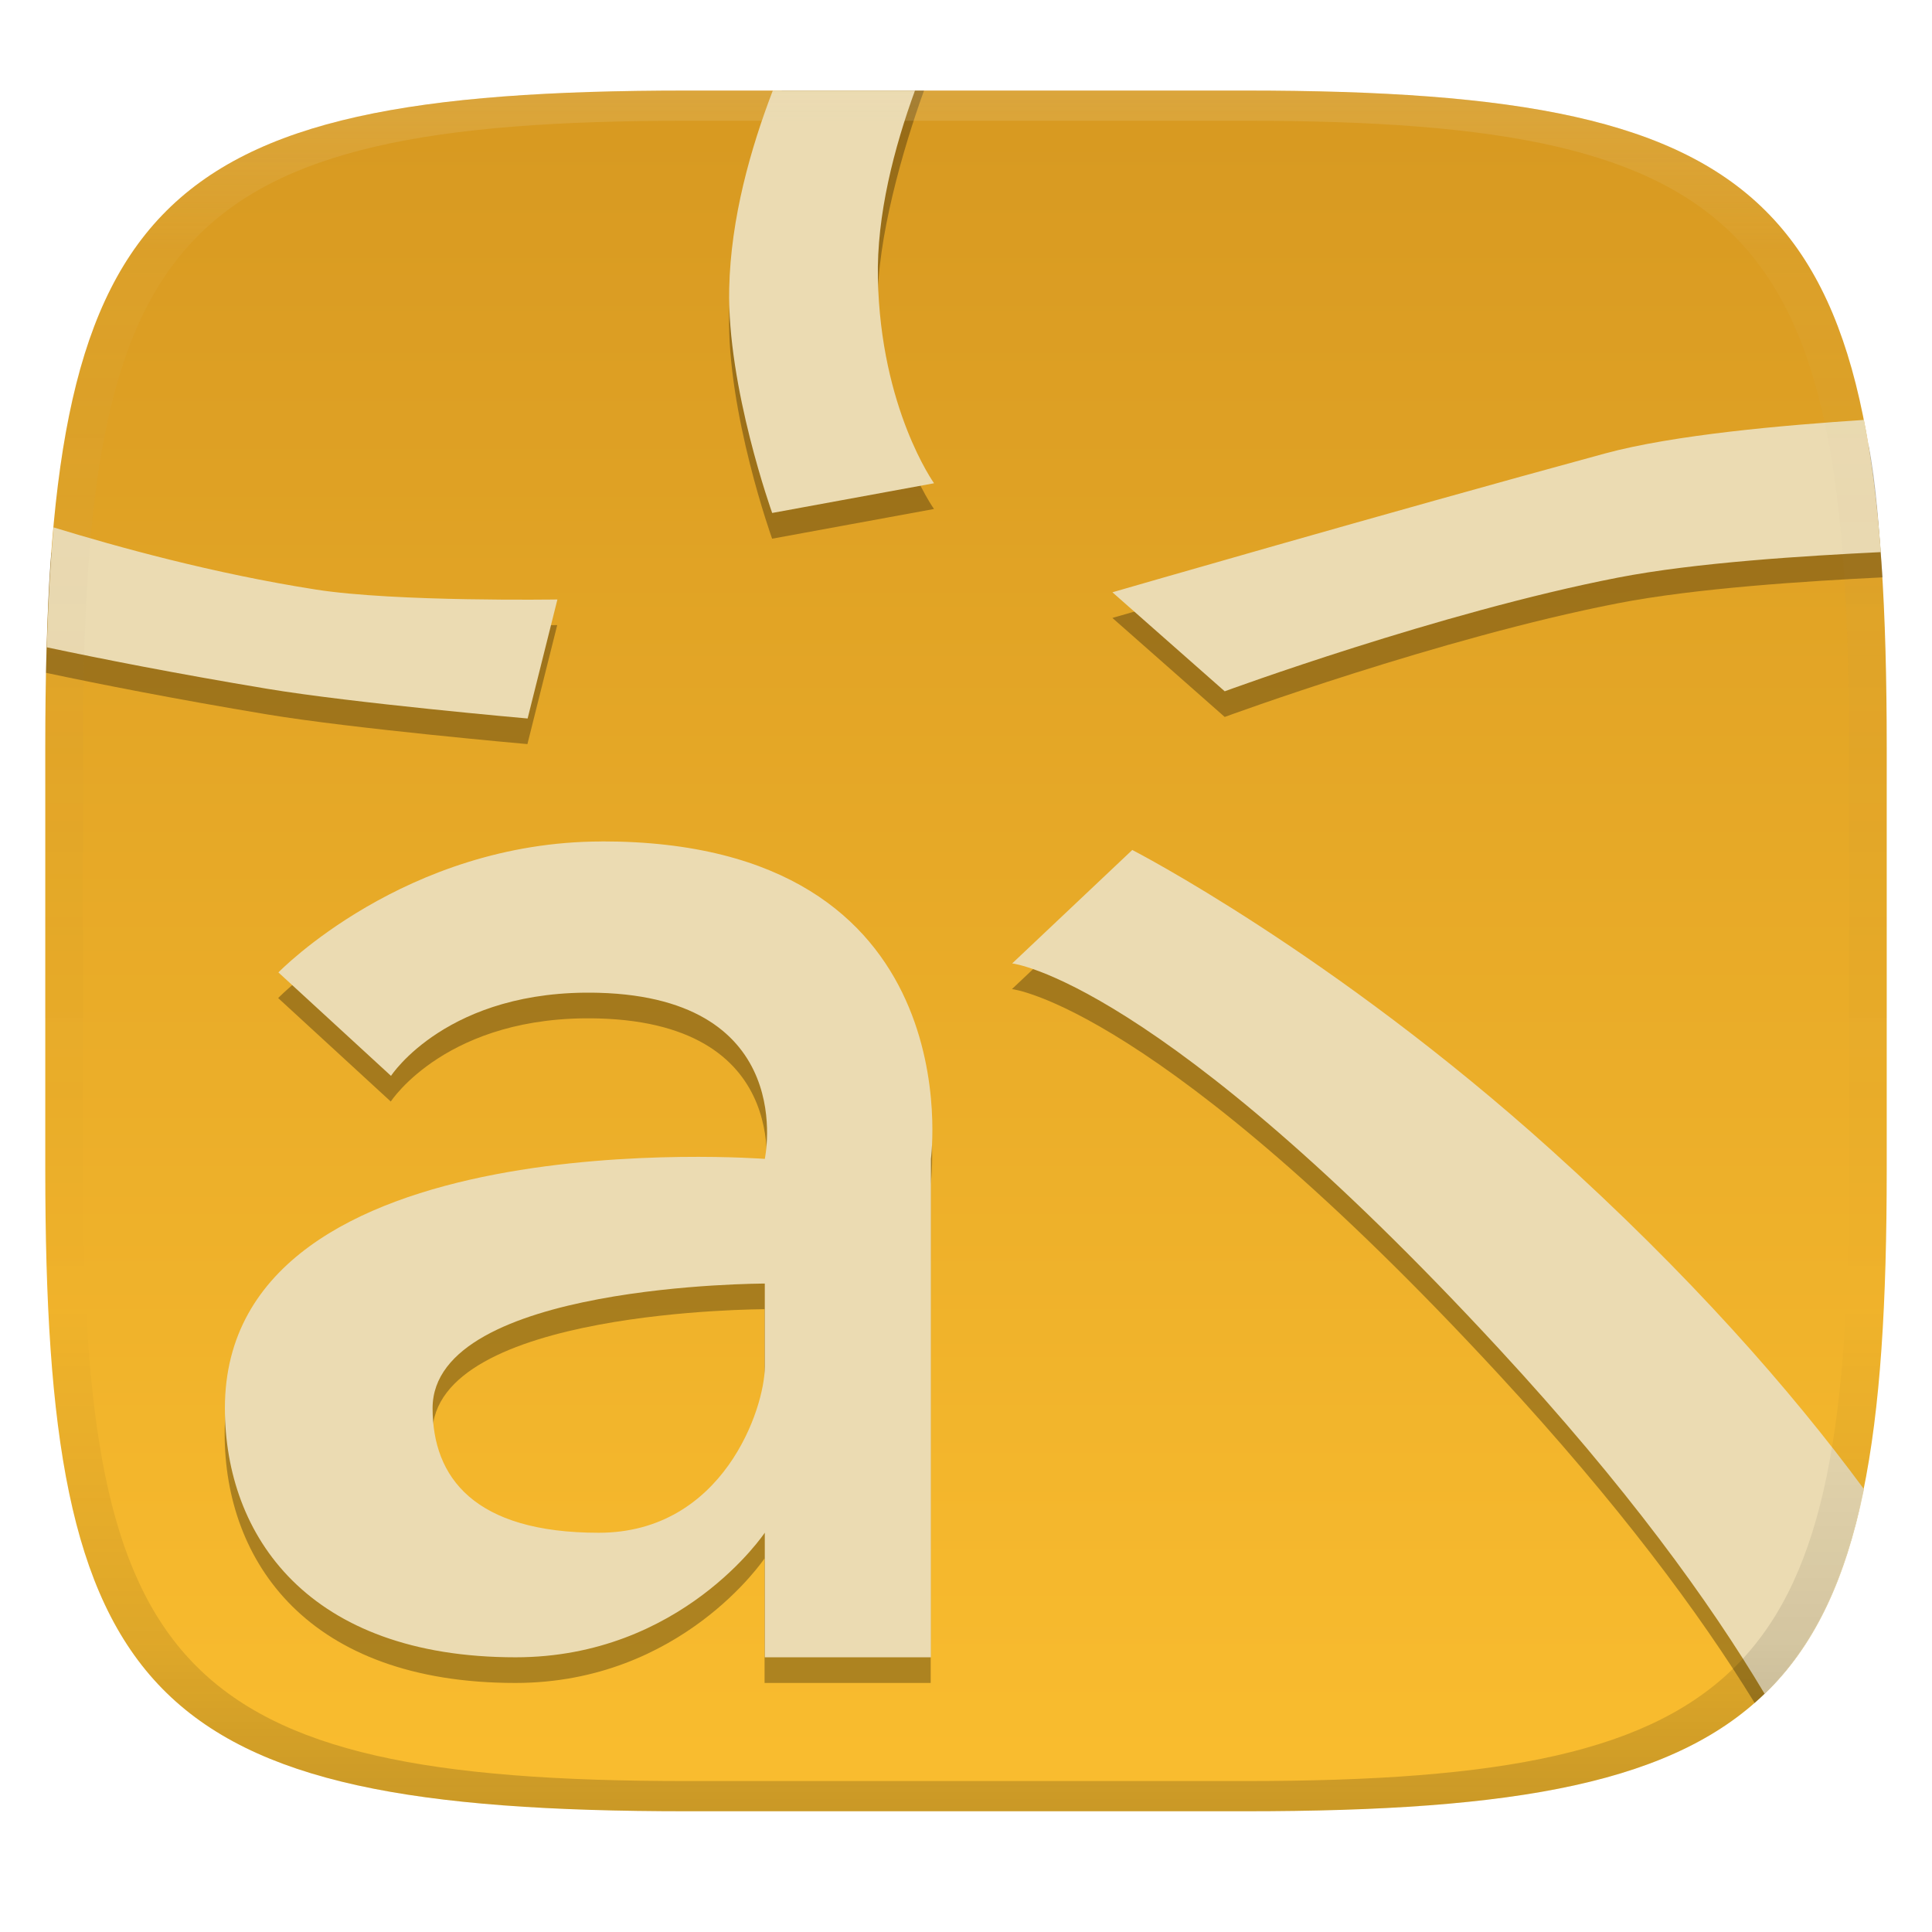
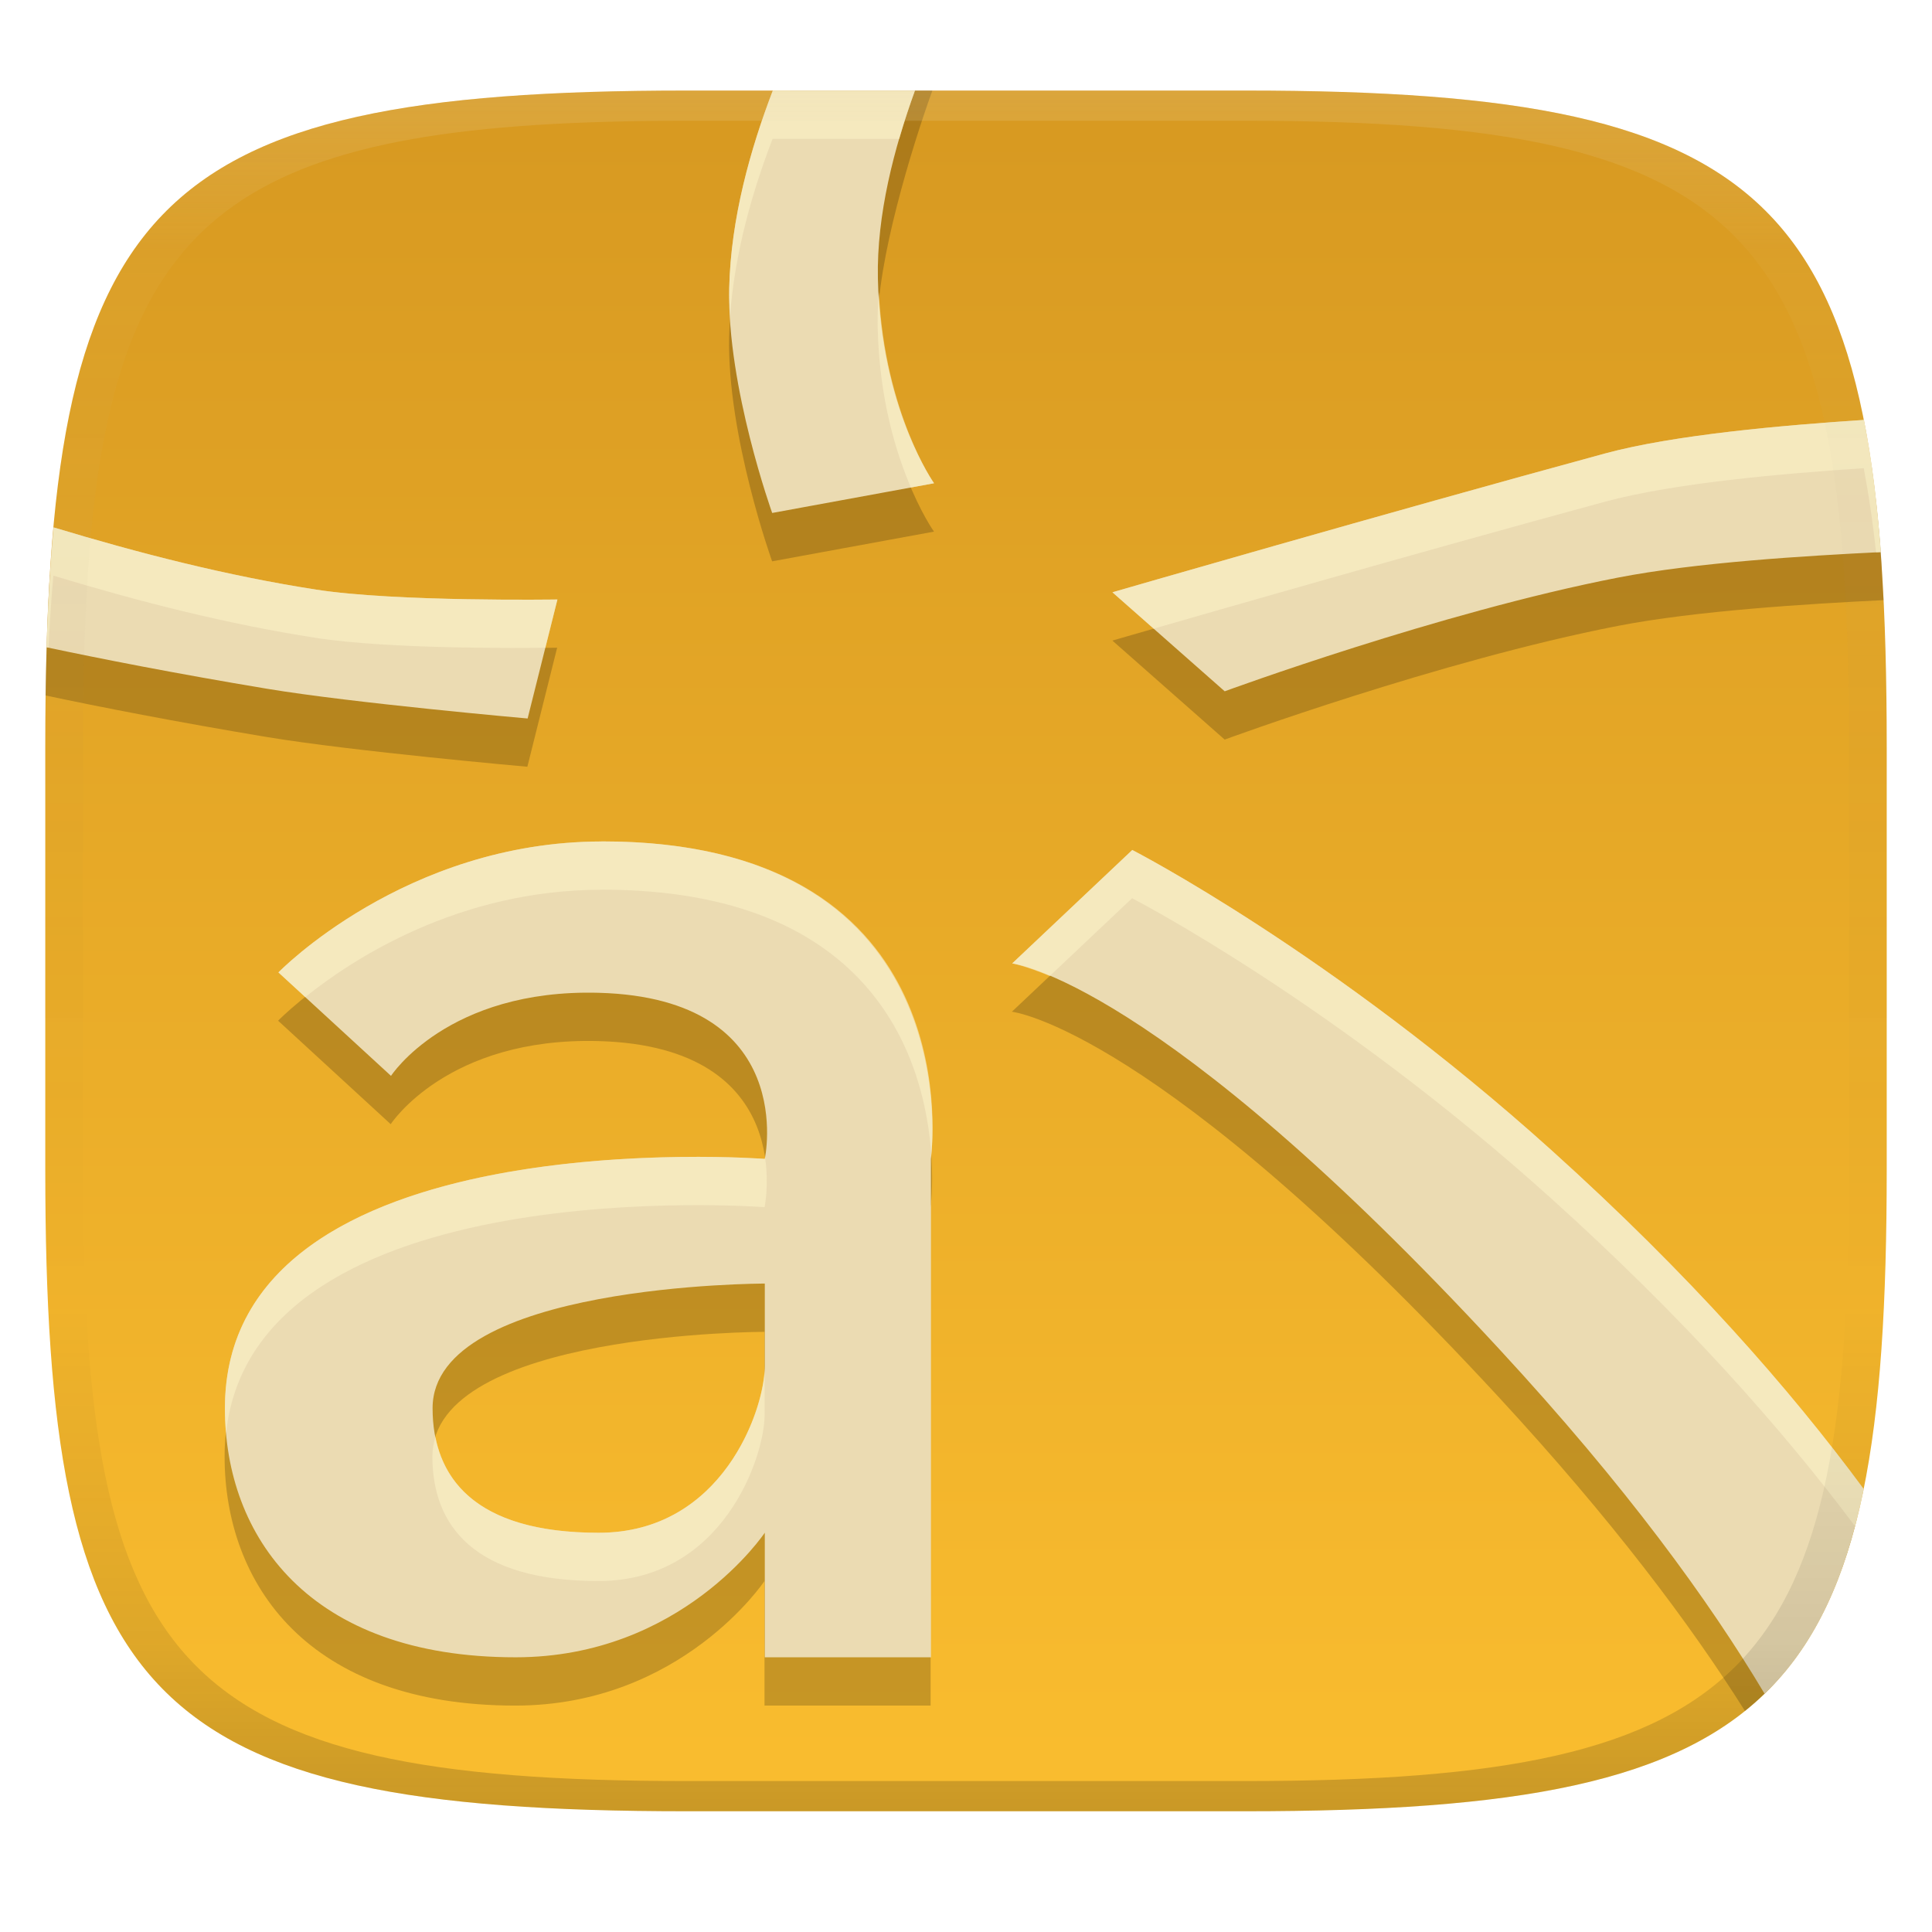
<svg xmlns="http://www.w3.org/2000/svg" width="256" height="256" version="1.1">
  <defs>
    <linearGradient id="linearGradient31" x1=".5" x2=".5" y2="1" gradientTransform="matrix(244,0,0,228,5.986,12)" gradientUnits="userSpaceOnUse">
      <stop stop-color="#ebdbb2" stop-opacity=".2" offset="0" />
      <stop stop-color="#ebdbb2" stop-opacity=".05" offset=".1" />
      <stop stop-opacity="0" offset=".704" />
      <stop stop-opacity=".1" offset=".897" />
      <stop stop-opacity=".2" offset="1" />
    </linearGradient>
    <linearGradient id="linearGradient6" x1="140" x2="140" y1="12" y2="240" gradientUnits="userSpaceOnUse">
      <stop stop-color="#d79921" offset="0" />
      <stop stop-color="#fabd2f" offset="1" />
    </linearGradient>
  </defs>
  <path d="m165 12c72 0 85 15 85 87v56c0 70-13 85-85 85h-74c-72 0-85-15-85-85v-56c0-72 13-87 85-87z" fill="url(#linearGradient6)" style="isolation:isolate" />
-   <path d="m103.6 12c-2.943 7.672-6.775 20.3-6.985 29.62-0.293 13.08 5.695 29.76 5.695 29.76l21.45-3.936s-7.084-9.888-7.443-27.14c-0.176-8.451 3.378-20.75 6.118-28.3zm144 46.97c-10.71 0.705-25.79 2.03-34.98 4.53-28.74 7.816-65.22 18.38-65.22 18.38l14.88 13.12s28.46-10.46 52.08-15.06c10.31-2.009 25.03-2.944 35.09-3.436-0.483-6.458-0.825-12.31-1.856-17.54zm-240.8 14.25c-0.404 4.424-0.493 9.121-0.666 14.21l-0.038 1.722c7.13 1.513 17.2 3.496 29.22 5.498 11.44 1.906 34.57 3.947 34.57 3.947l3.947-15.77s-21.42 0.339-31.96-1.307c-13.6-2.124-26.61-5.712-35.08-8.304zm72.87 41.68c-26.03 0.033-42.81 17.35-42.81 17.35l14.92 13.71s7.475-11.55 27.52-11.01c26.6 0.729 22.01 22.01 22.01 22.01s-71.54-5.503-71.54 33.02c0 16.91 11.01 33.02 38.52 33.02 22.01 0 33.02-16.51 33.02-16.51v16.51h22.01v-66.04s5.656-42.12-43.65-42.07zm70.33 1.129-15.91 15.03s19.25 2.097 64.5 51.06c15.89 17.2 26.61 31.63 33.91 43.53 6.893-6.032 11.22-14.34 13.87-25.69-9.746-13.1-22.88-27.97-40.78-44.1-29.08-26.21-55.59-39.83-55.59-39.83zm-48.69 57.45v11.01c0 5.503-5.503 22.01-22.01 22.01-16.51 0-22.01-7.338-22.01-16.51 0-16.51 44.02-16.51 44.02-16.51z" opacity=".3" style="isolation:isolate" />
-   <path d="m102.4 12c-2.943 7.672-5.568 16.9-5.777 26.21-0.293 13.08 5.695 29.76 5.695 29.76l21.45-3.936s-7.084-9.888-7.443-27.14c-0.176-8.451 2.17-17.35 4.91-24.89zm144.6 43.64c-10.71 0.705-25.19 1.961-34.38 4.461-28.74 7.816-65.22 18.38-65.22 18.38l14.88 13.12s28.46-10.46 52.08-15.06c10.31-2.009 24.81-2.891 34.86-3.383-0.483-6.458-1.204-12.3-2.234-17.52zm-239.9 14.24c-0.404 4.424-0.669 9.078-0.842 14.17l-0.055 1.721c7.13 1.513 17.12 3.484 29.14 5.486 11.44 1.906 34.57 3.947 34.57 3.947l3.947-15.77s-21.42 0.339-31.96-1.307c-13.6-2.124-26.34-5.655-34.81-8.248zm72.6 41.62c-26.03 0.033-42.81 17.35-42.81 17.35l14.92 13.71s7.475-11.55 27.52-11.01c26.6 0.729 22.01 22.01 22.01 22.01s-71.54-5.503-71.54 33.02c0 16.91 11.01 33.02 38.52 33.02 22.01 0 33.02-16.51 33.02-16.51v16.51h22.01v-66.04s5.656-42.12-43.65-42.07zm70.33 1.129-15.91 15.03s19.25 2.097 64.5 51.06c16.87 18.25 27.88 33.45 35.21 45.74 6.669-6.404 10.74-15.22 13.16-27.13-9.802-13.29-23.11-28.42-41.36-44.87-29.08-26.21-55.59-39.83-55.59-39.83zm-48.69 57.45v11.01c0 5.503-5.503 22.01-22.01 22.01-16.51 0-22.01-7.338-22.01-16.51 0-16.51 44.02-16.51 44.02-16.51z" fill="#ebdbb2" stroke-width="5.503" />
-   <path d="m91 12c-72 0-85 15-85 87v56c0 70 13 85 85 85h74c72 0 85-15 85-85v-56c0-72-13-87-85-87zm0 4h74c68 0 80 15 80 83v56c0 66-12 81-80 81h-74c-68 0-80-15-80-81v-56c0-68 12-83 80-83z" fill="url(#linearGradient31)" style="isolation:isolate" />
+   <path d="m104.71 11.996c-2.943 7.672-7.885 23.302-8.095 32.622-0.293 13.08 5.695 29.762 5.695 29.762l21.449-3.938s-7.084-9.887-7.443-27.139c-0.176-8.451 4.489-23.754 7.229-31.304zm142.88 49.968c3.8e-4 2e-3 2e-3 4e-3 2e-3 6e-3 8e-3 0.002-1e-3 -0.003-2e-3 -6e-3zm-34.975 4.535c-28.74 7.816-65.219 18.381-65.219 18.381l14.879 13.119s28.46-10.461 52.08-15.061c10.31-2.009 25.168-2.925 35.228-3.417-0.158-2.117-0.23-4.369-0.366-6.363-0.28-4.087-0.748-7.712-1.2-11.227-11.87 0.855-23.811 1.732-35.401 4.568zm-206.01 9.663c-0.261 4.719-0.432 9.419-0.544 14.267l-0.026 1.723c7.13 1.513 17.253 3.496 29.273 5.498 11.44 1.906 34.57 3.947 34.57 3.947l3.947-15.771s-21.421 0.339-31.961-1.307c-13.6-2.124-26.79-5.764-35.26-8.356zm73.057 41.727v0.01c-26.03 0.033-42.811 17.35-42.811 17.35l14.92 13.711s7.476-11.552 27.521-11.012c26.6 0.729 22.01 22.012 22.01 22.012s-71.541-5.503-71.541 33.02c0 16.91 11.01 33.02 38.52 33.02 22.01 0 33.021-16.51 33.021-16.51v16.51h22.01v-66.039s5.656-42.12-43.65-42.07zm70.33 1.139-15.91 15.029s19.25 2.098 64.5 51.061c15.058 16.3 25.374 30.067 32.635 41.595 7.116-5.712 11.716-13.664 14.576-24.498-9.689-12.921-22.644-27.527-40.211-43.357-29.08-26.21-55.59-39.83-55.59-39.83zm-48.689 57.449v11.01c0 5.503-5.503 22.01-22.01 22.01-16.51 0-22.012-7.338-22.012-16.51 0-16.51 44.021-16.51 44.021-16.51z" opacity=".2" style="isolation:isolate" />
+   <path d="m102.4 12c-2.943 7.672-5.568 16.9-5.777 26.21-0.293 13.08 5.695 29.76 5.695 29.76l21.45-3.936s-7.084-9.888-7.443-27.14c-0.176-8.451 2.17-17.35 4.91-24.89zm144.6 43.64c-10.71 0.705-25.19 1.961-34.38 4.461-28.74 7.816-65.22 18.38-65.22 18.38l14.88 13.12s28.46-10.46 52.08-15.06c10.31-2.009 24.81-2.891 34.86-3.383-0.905-12.117-2.327-17.533-2.22-17.518zm-239.9 14.24c-0.404 4.424-0.699 9.084-0.872 14.176l-0.054 1.715c7.13 1.513 17.149 3.484 29.169 5.486 11.44 1.906 34.57 3.947 34.57 3.947l3.947-15.77s-21.42 0.339-31.96-1.307c-11.792-1.825-23.419-4.808-34.801-8.247zm72.6 41.62c-26.03 0.033-42.81 17.35-42.81 17.35l14.92 13.71s7.475-11.55 27.52-11.01c26.6 0.729 22.01 22.01 22.01 22.01s-71.54-5.503-71.54 33.02c0 16.91 11.01 33.02 38.52 33.02 22.01 0 33.02-16.51 33.02-16.51v16.51h22.01v-66.04s5.656-42.12-43.65-42.07zm70.33 1.129-15.91 15.03s19.25 2.097 64.5 51.06c16.87 18.25 27.865 33.419 35.195 45.709 6.669-6.404 10.713-15.214 13.133-27.124-9.802-13.29-23.068-28.395-41.318-44.845-29.08-26.21-55.59-39.83-55.59-39.83zm-48.69 57.45v11.01c0 5.503-5.503 22.01-22.01 22.01-16.51 0-22.01-7.338-22.01-16.51 0-16.51 44.02-16.51 44.02-16.51z" fill="#ebdbb2" stroke-width="5.503" />
+   <path d="m102.4 12c-2.943 7.672-5.568 16.901-5.777 26.211-0.027 1.193 0.049 2.436 0.117 3.674 0.597-8.373 2.974-16.564 5.629-23.486l16.785 0.004c0.642-2.205 1.338-4.357 2.08-6.398zm14.053 26.75c-0.116 1.521-0.189 3.04-0.158 4.543 0.198 9.517 2.429 16.693 4.402 21.305l3.07-0.564s-6.498-9.226-7.314-25.283zm130.55 16.891c-10.71 0.705-25.191 1.961-34.381 4.461-28.74 7.816-65.219 18.379-65.219 18.379l5.469 4.824c7.419-2.141 34.6-9.973 59.721-16.805 9.19-2.5 23.671-3.756 34.381-4.461-0.085-0.012 0.794 3.617 1.615 11.154 0.197-0.01 0.441-0.026 0.635-0.035-0.905-12.117-2.327-17.533-2.221-17.518zm-239.9 14.24c-0.404 4.424-0.698 9.084-0.871 14.176l-0.055 1.715c0.068 0.015 0.175 0.034 0.244 0.049 0.17-3.311 0.376-6.514 0.652-9.541 11.381 3.439 23.009 6.421 34.801 8.246 9.852 1.539 27.903 1.337 30.389 1.305l1.602-6.396s-21.421 0.339-31.961-1.307c-11.792-1.825-23.419-4.807-34.801-8.246zm72.6 41.609v0.01c-26.03 0.033-42.809 17.35-42.809 17.35l3.557 3.269c6.202-4.981 20.198-14.197 39.223-14.221v-0.01c36.602-0.037 42.903 23.141 43.727 35.1 0.338-3.071 3.66-41.546-43.697-41.498zm70.33 1.139-15.91 15.029s1.74 0.312 4.982 1.666l10.898-10.297h0.01s26.51 13.62 55.59 39.83c17.582 15.848 30.504 30.432 40.193 43.363 0.417-1.583 0.809-3.21 1.156-4.918-9.802-13.29-23.068-28.394-41.318-44.844-29.08-26.21-55.592-39.83-55.592-39.83zm-59.867 40.674c-20.121 0.258-60.361 4.385-60.361 33.277 0 1.113 0.054 2.221 0.15 3.322 3.735-35.133 71.359-29.943 71.359-29.943s0.607-2.911 0.06-6.602c-6e-3 0.032-0.031 0.203-0.031 0.203s-4.471-0.344-11.178-0.258zm33.187 6.295c-6e-3 0.051-0.029 0.361-0.029 0.361v59.641h0.029zm-22.039 21.77c-0.15 5.72-5.7 21.732-21.98 21.732-14.129 0-20.179-5.381-21.635-12.68-0.252 0.811-0.406 1.66-0.406 2.568 0 9.172 5.5 16.51 22.01 16.51 16.507 0 22.012-16.507 22.012-22.01z" fill="#fbf1c7" opacity=".6" />
+   <path d="m102.4 12.011c-2.943 7.672-5.568 16.901-5.777 26.211-0.027 1.195 0.049 2.438 0.117 3.678 0.596-8.375 2.973-16.567 5.629-23.49l16.785 0.004c0.642-2.205 1.338-4.357 2.08-6.398zm14.053 26.756c-0.116 1.519-0.189 3.036-0.158 4.537 0.198 9.516 2.432 16.691 4.404 21.303l3.068-0.562s-6.496-9.223-7.314-25.277zm130.53 16.883c2.3e-4 0.001-2.4e-4 0.003 0 0.004 4e-3 -2.82e-4 9e-3 -0.002 0.014-2e-3zm0 0.004c-10.709 0.705-25.181 1.96-34.367 4.459-28.74 7.816-65.219 18.379-65.219 18.379l5.469 4.822c7.419-2.141 34.6-9.971 59.721-16.803 9.186-2.499 23.657-3.754 34.365-4.459-3.6e-4 -0.002 3.5e-4 -0.004 0-0.006l0.016 0.004c-5e-3 3.22e-4 -0.011 0.002-0.016 2e-3 0.674 3.419 1.176 7.204 1.605 11.154 0.205-0.01 0.459-0.027 0.66-0.037-0.482-6.457-1.205-12.297-2.234-17.516zm-239.89 14.238c-0.404 4.424-0.698 9.084-0.871 14.176l-0.055 1.715c0.068 0.014 0.175 0.034 0.244 0.049 0.17-3.311 0.376-6.516 0.652-9.543 11.381 3.439 23.009 6.423 34.801 8.248 9.853 1.539 27.908 1.335 30.391 1.303l1.6-6.394s-21.421 0.339-31.961-1.307c-11.792-1.825-23.419-4.807-34.801-8.246zm72.6 41.609v0.01c-26.03 0.033-42.809 17.35-42.809 17.35l3.557 3.268c6.202-4.981 20.198-14.195 39.223-14.219v-0.01c36.602-0.037 42.903 23.139 43.727 35.098 0.339-3.08 3.654-41.544-43.697-41.496zm70.33 1.139-15.91 15.029s1.739 0.313 4.981 1.666l10.9-10.297h0.01s26.51 13.62 55.59 39.83c17.582 15.848 30.509 30.415 40.201 43.347 2.472-9.369-22.893-34.173-40.17-49.746-29.08-26.21-55.592-39.83-55.592-39.83zm-59.867 40.674c-20.121 0.258-60.361 4.385-60.361 33.277 0 1.113 0.054 2.221 0.15 3.322 3.733-35.135 71.359-29.943 71.359-29.943s0.606-2.912 0.06-6.602c-6e-3 0.032-0.031 0.203-0.031 0.203s-4.471-0.344-11.178-0.258zm33.188 6.295c-6e-3 0.051-0.029 0.361-0.029 0.361v59.641h0.029zm-22.039 21.77c-0.15 5.72-5.7 21.732-21.98 21.732-14.127 0-20.178-5.38-21.635-12.678-0.251 0.81-0.406 1.658-0.406 2.564 0 9.172 5.502 16.512 22.012 16.512 16.507 0 22.01-16.509 22.01-22.012z" display="none" fill="#fbf1c7" opacity=".6" />
+   <path d="m91 12c-72 0-85 15-85 87v56c0 70 13 85 85 85h74c72 0 85-15 85-85v-56c0-72-13-87-85-87zm0 4h74c68 0 80 15 80 83v56c0 66-12 81-80 81h-74c-68 0-80-15-80-81v-56c0-9.801 0.249-18.5 0.88-26.213 3.743-45.8 20.921-56.787 79.12-56.787z" fill="url(#linearGradient31)" style="isolation:isolate" />
</svg>
